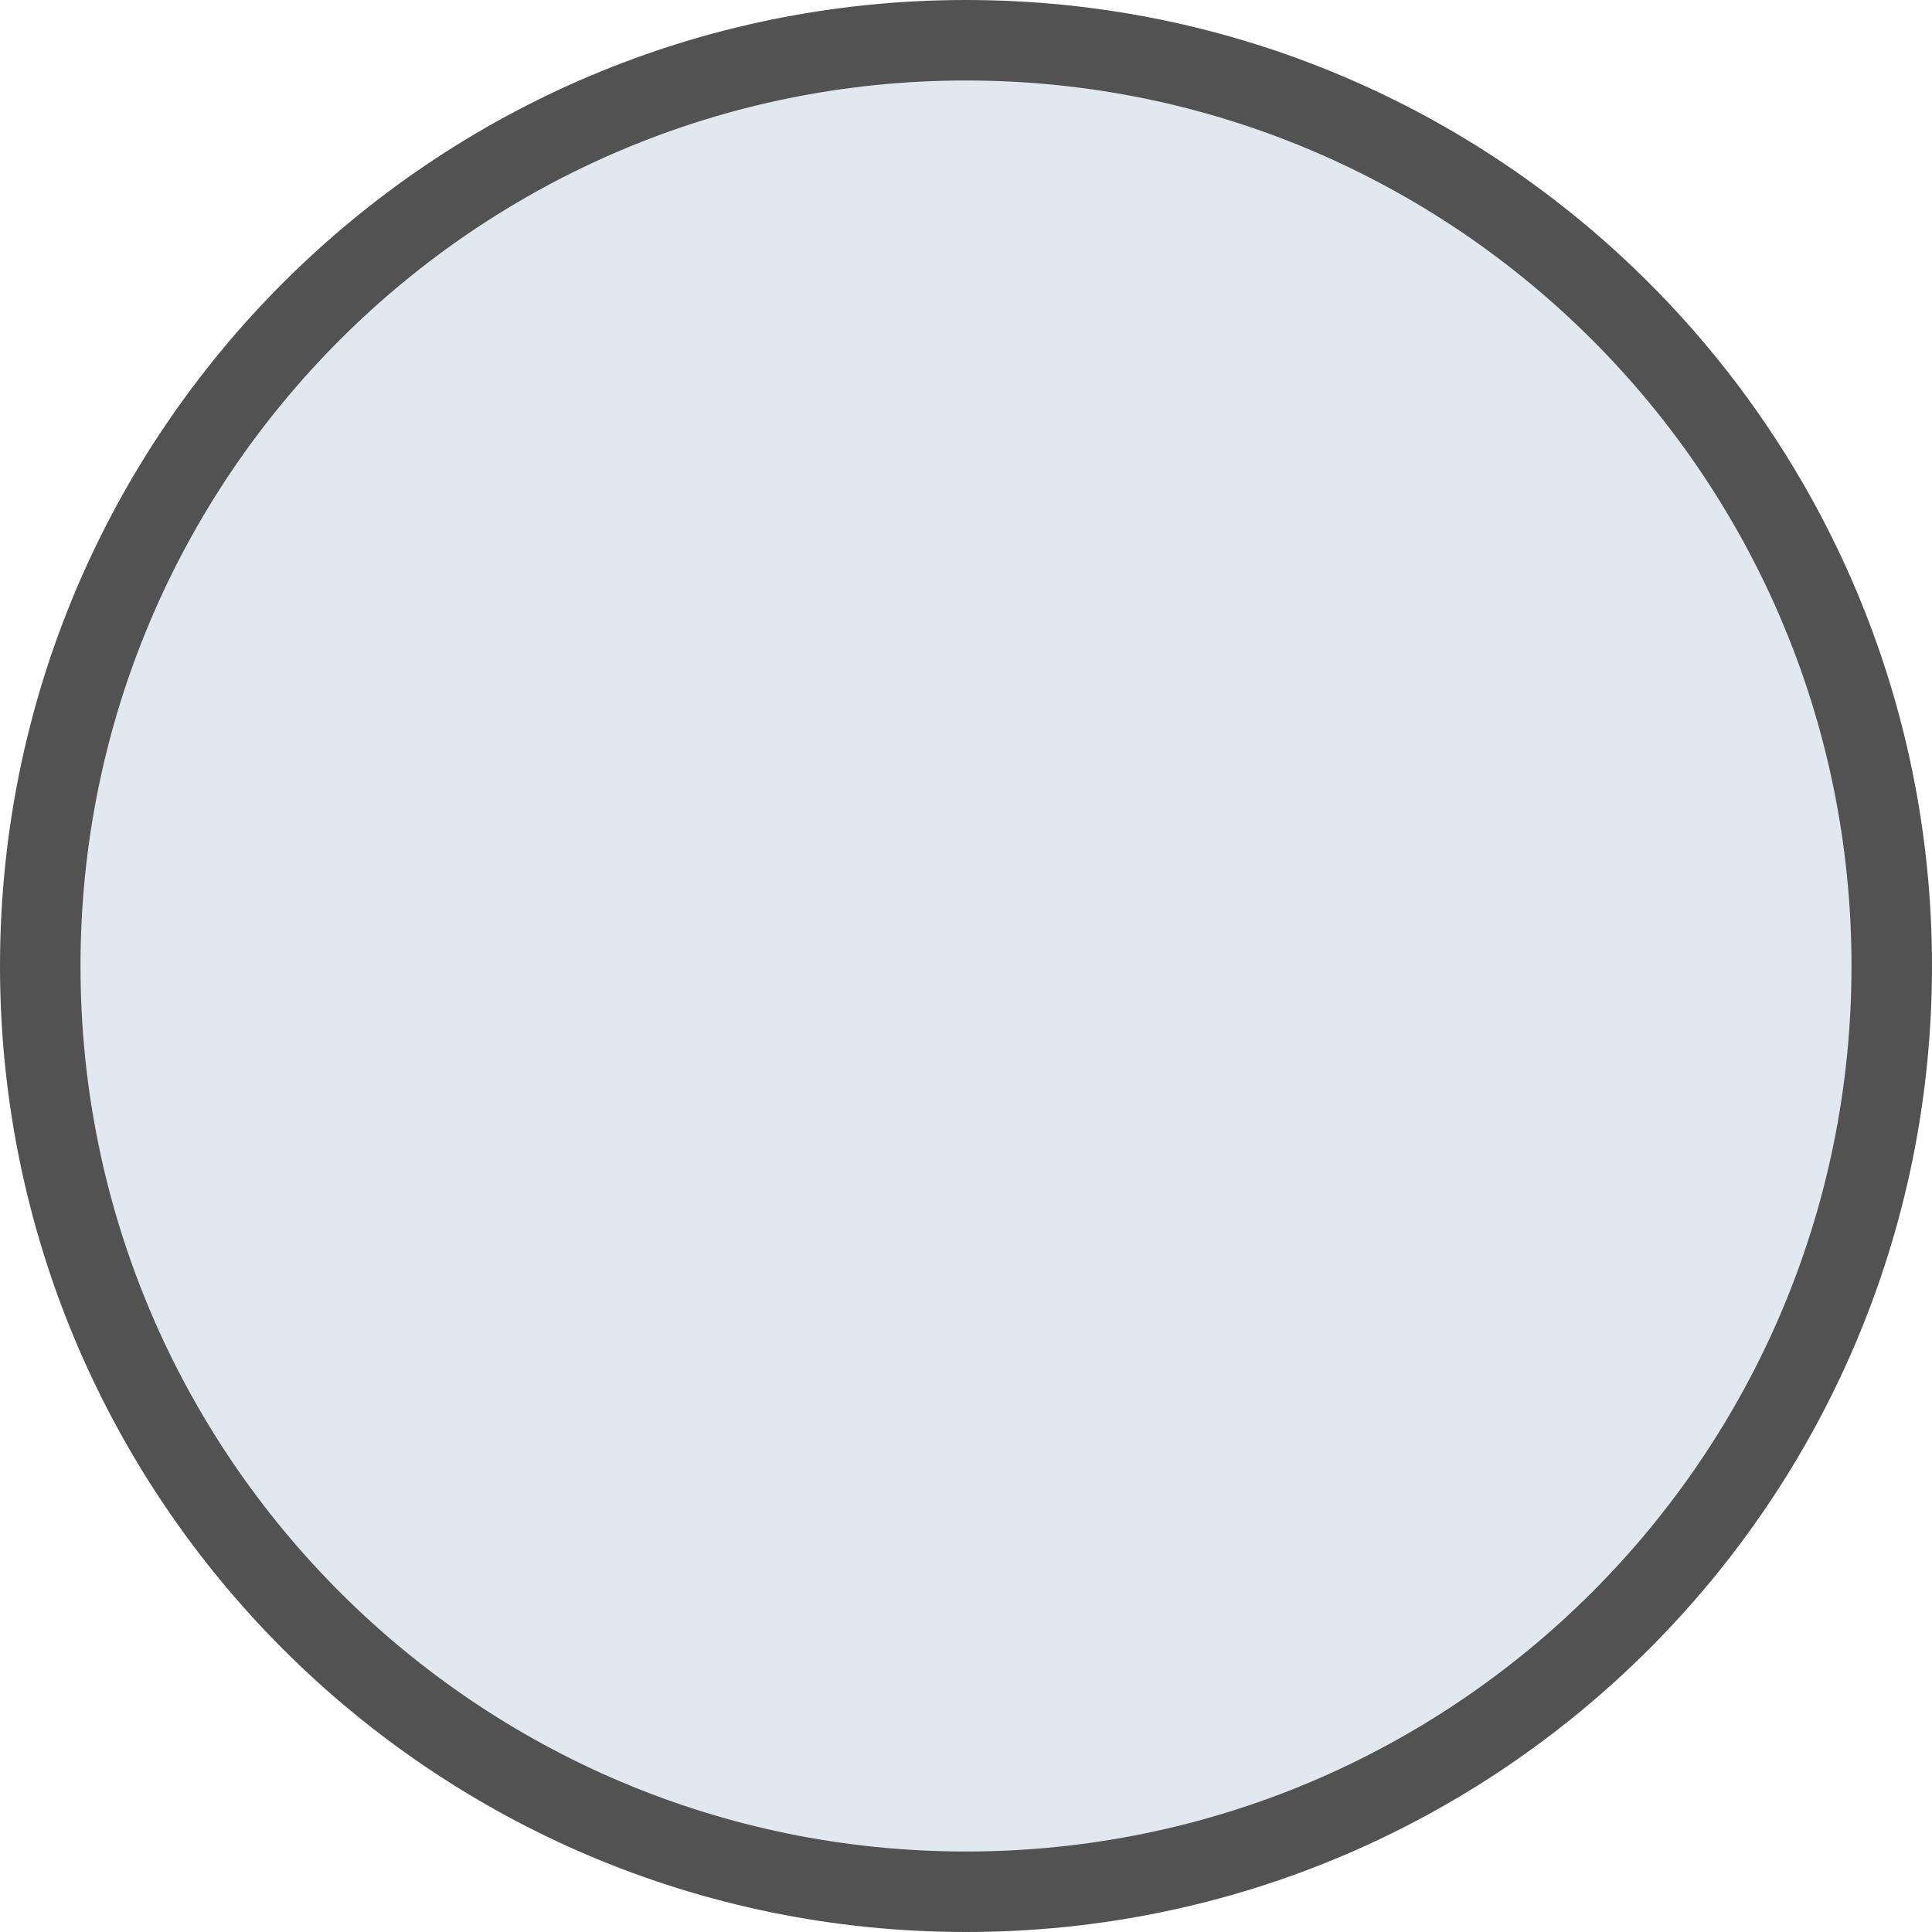
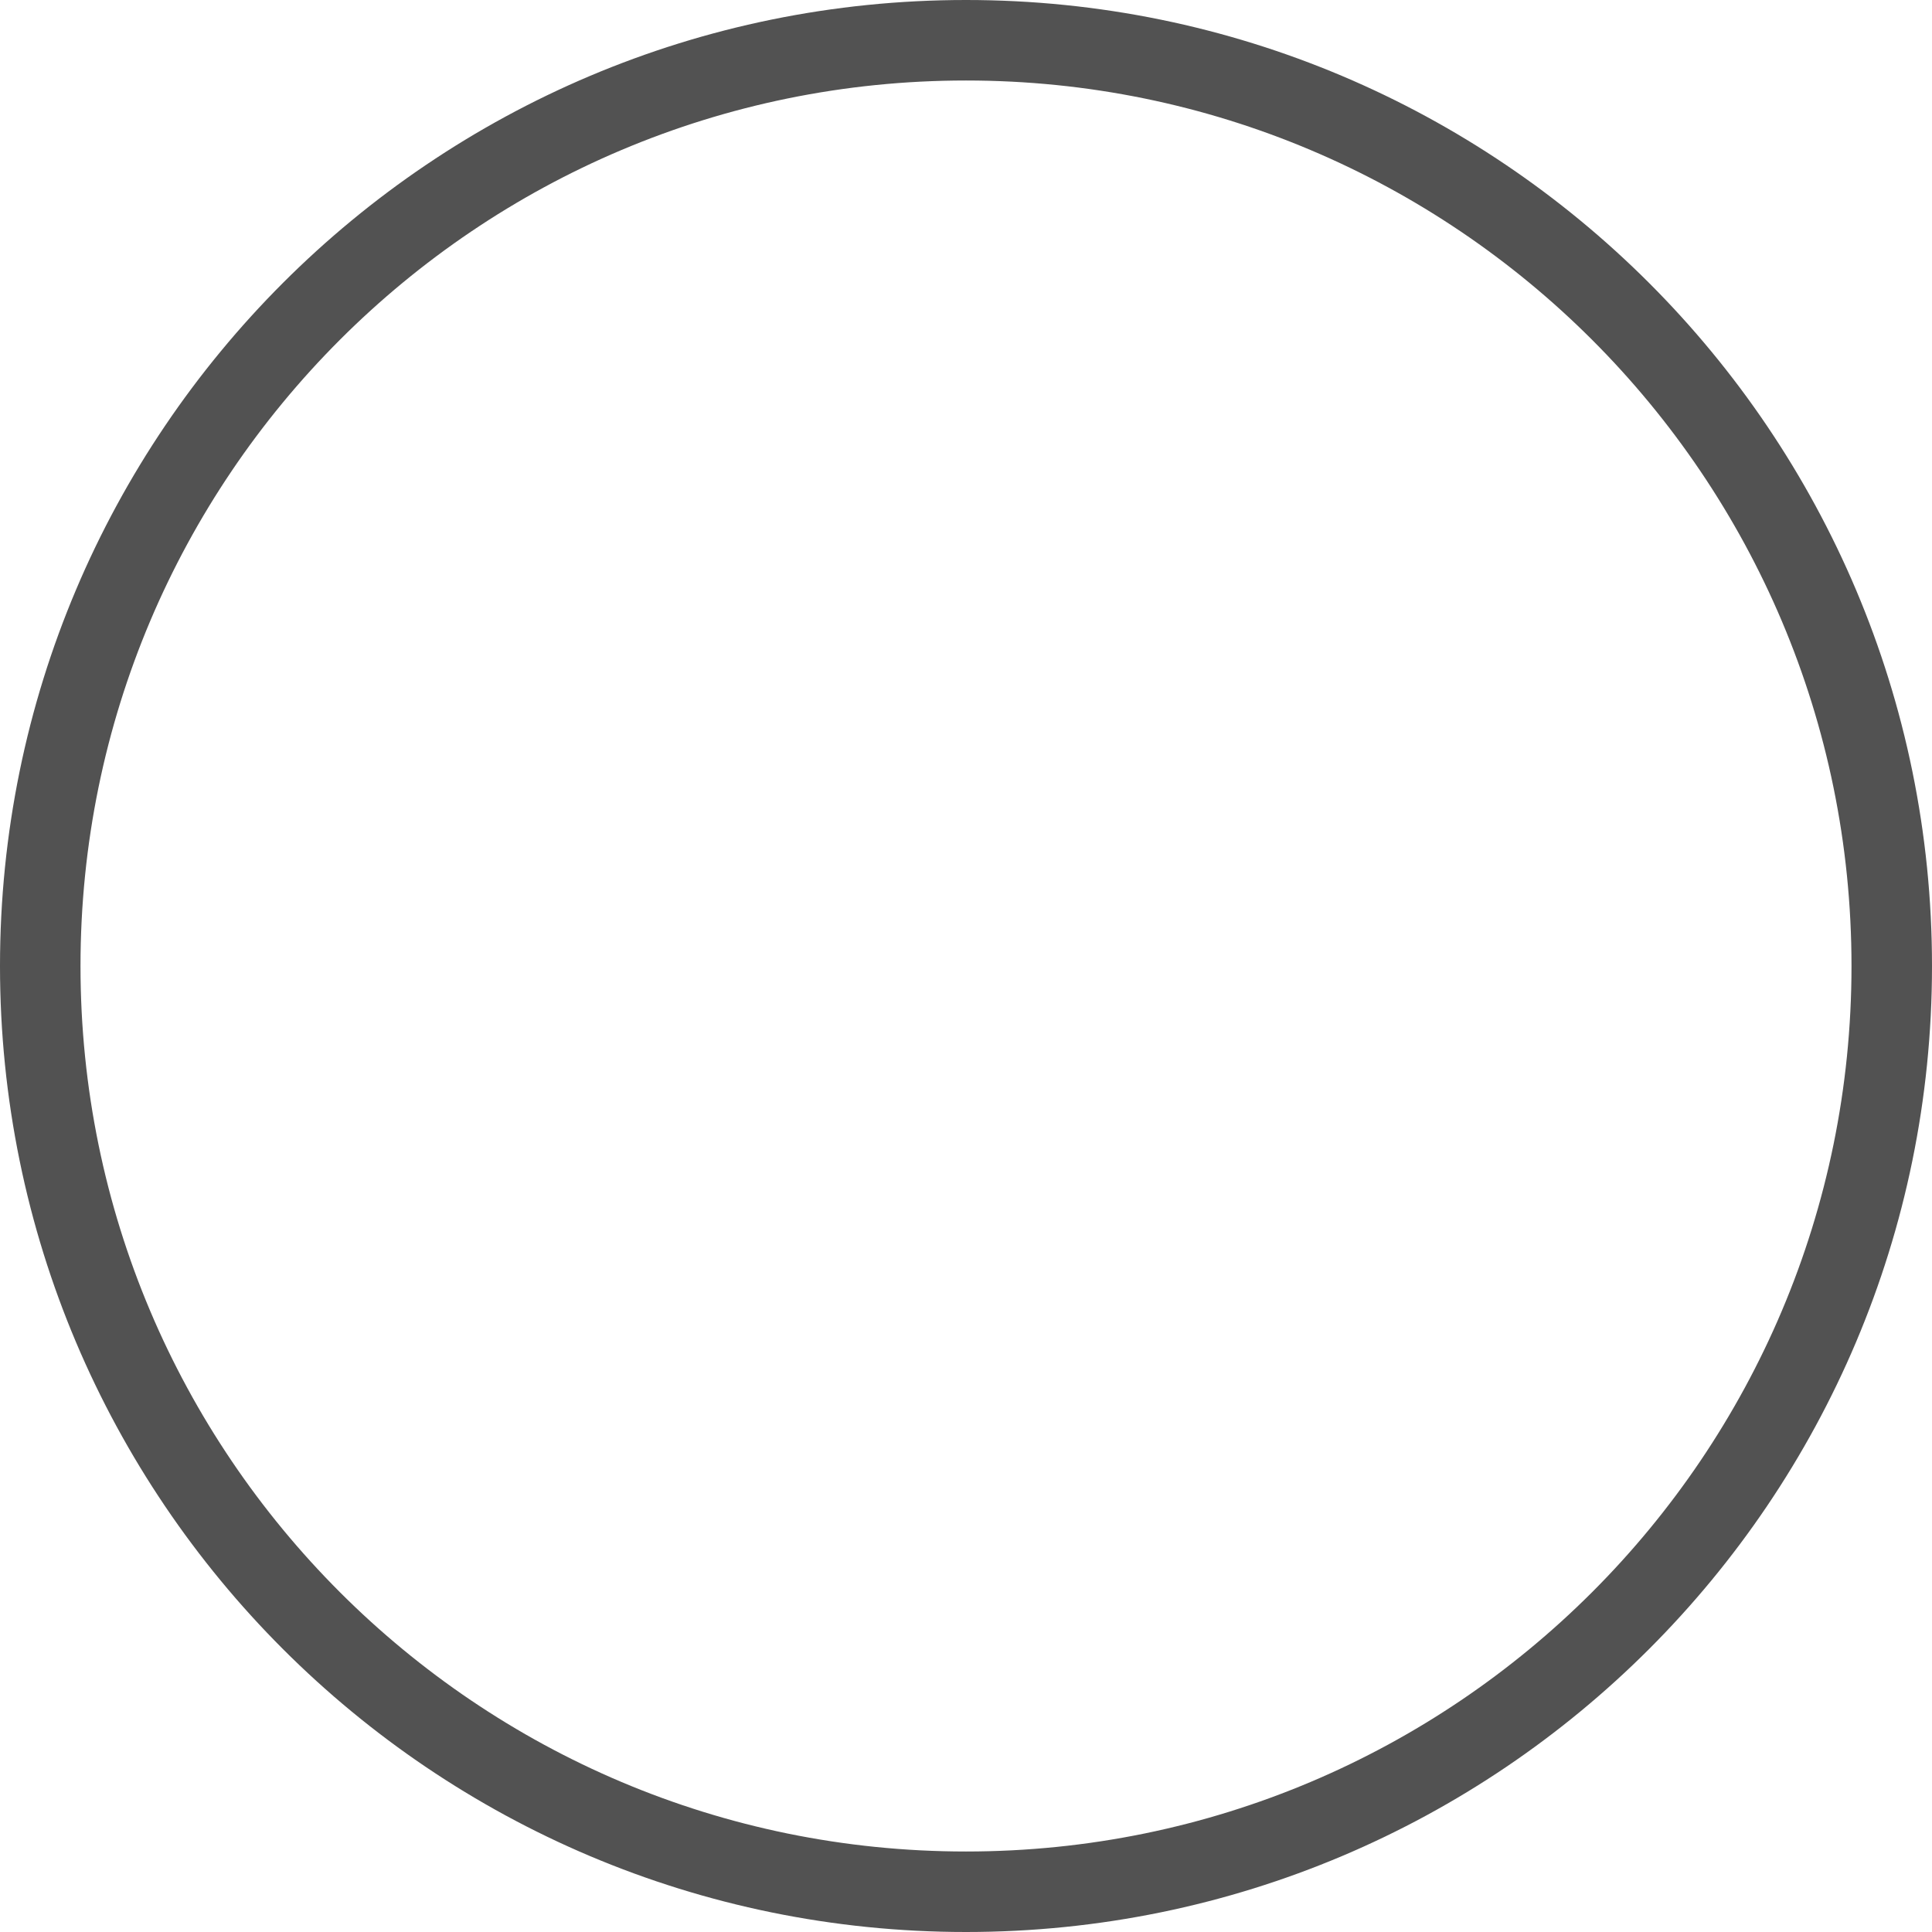
<svg xmlns="http://www.w3.org/2000/svg" width="24" height="24" viewBox="0 0 24 24" fill="none">
-   <circle id="Ellipse 1" cx="12" cy="12" r="11.5" fill="#E2E8F0" stroke="#525252" />
+   <circle id="Ellipse 1" cx="12" cy="12" r="11.5" fill="none" stroke="#525252" />
</svg>
